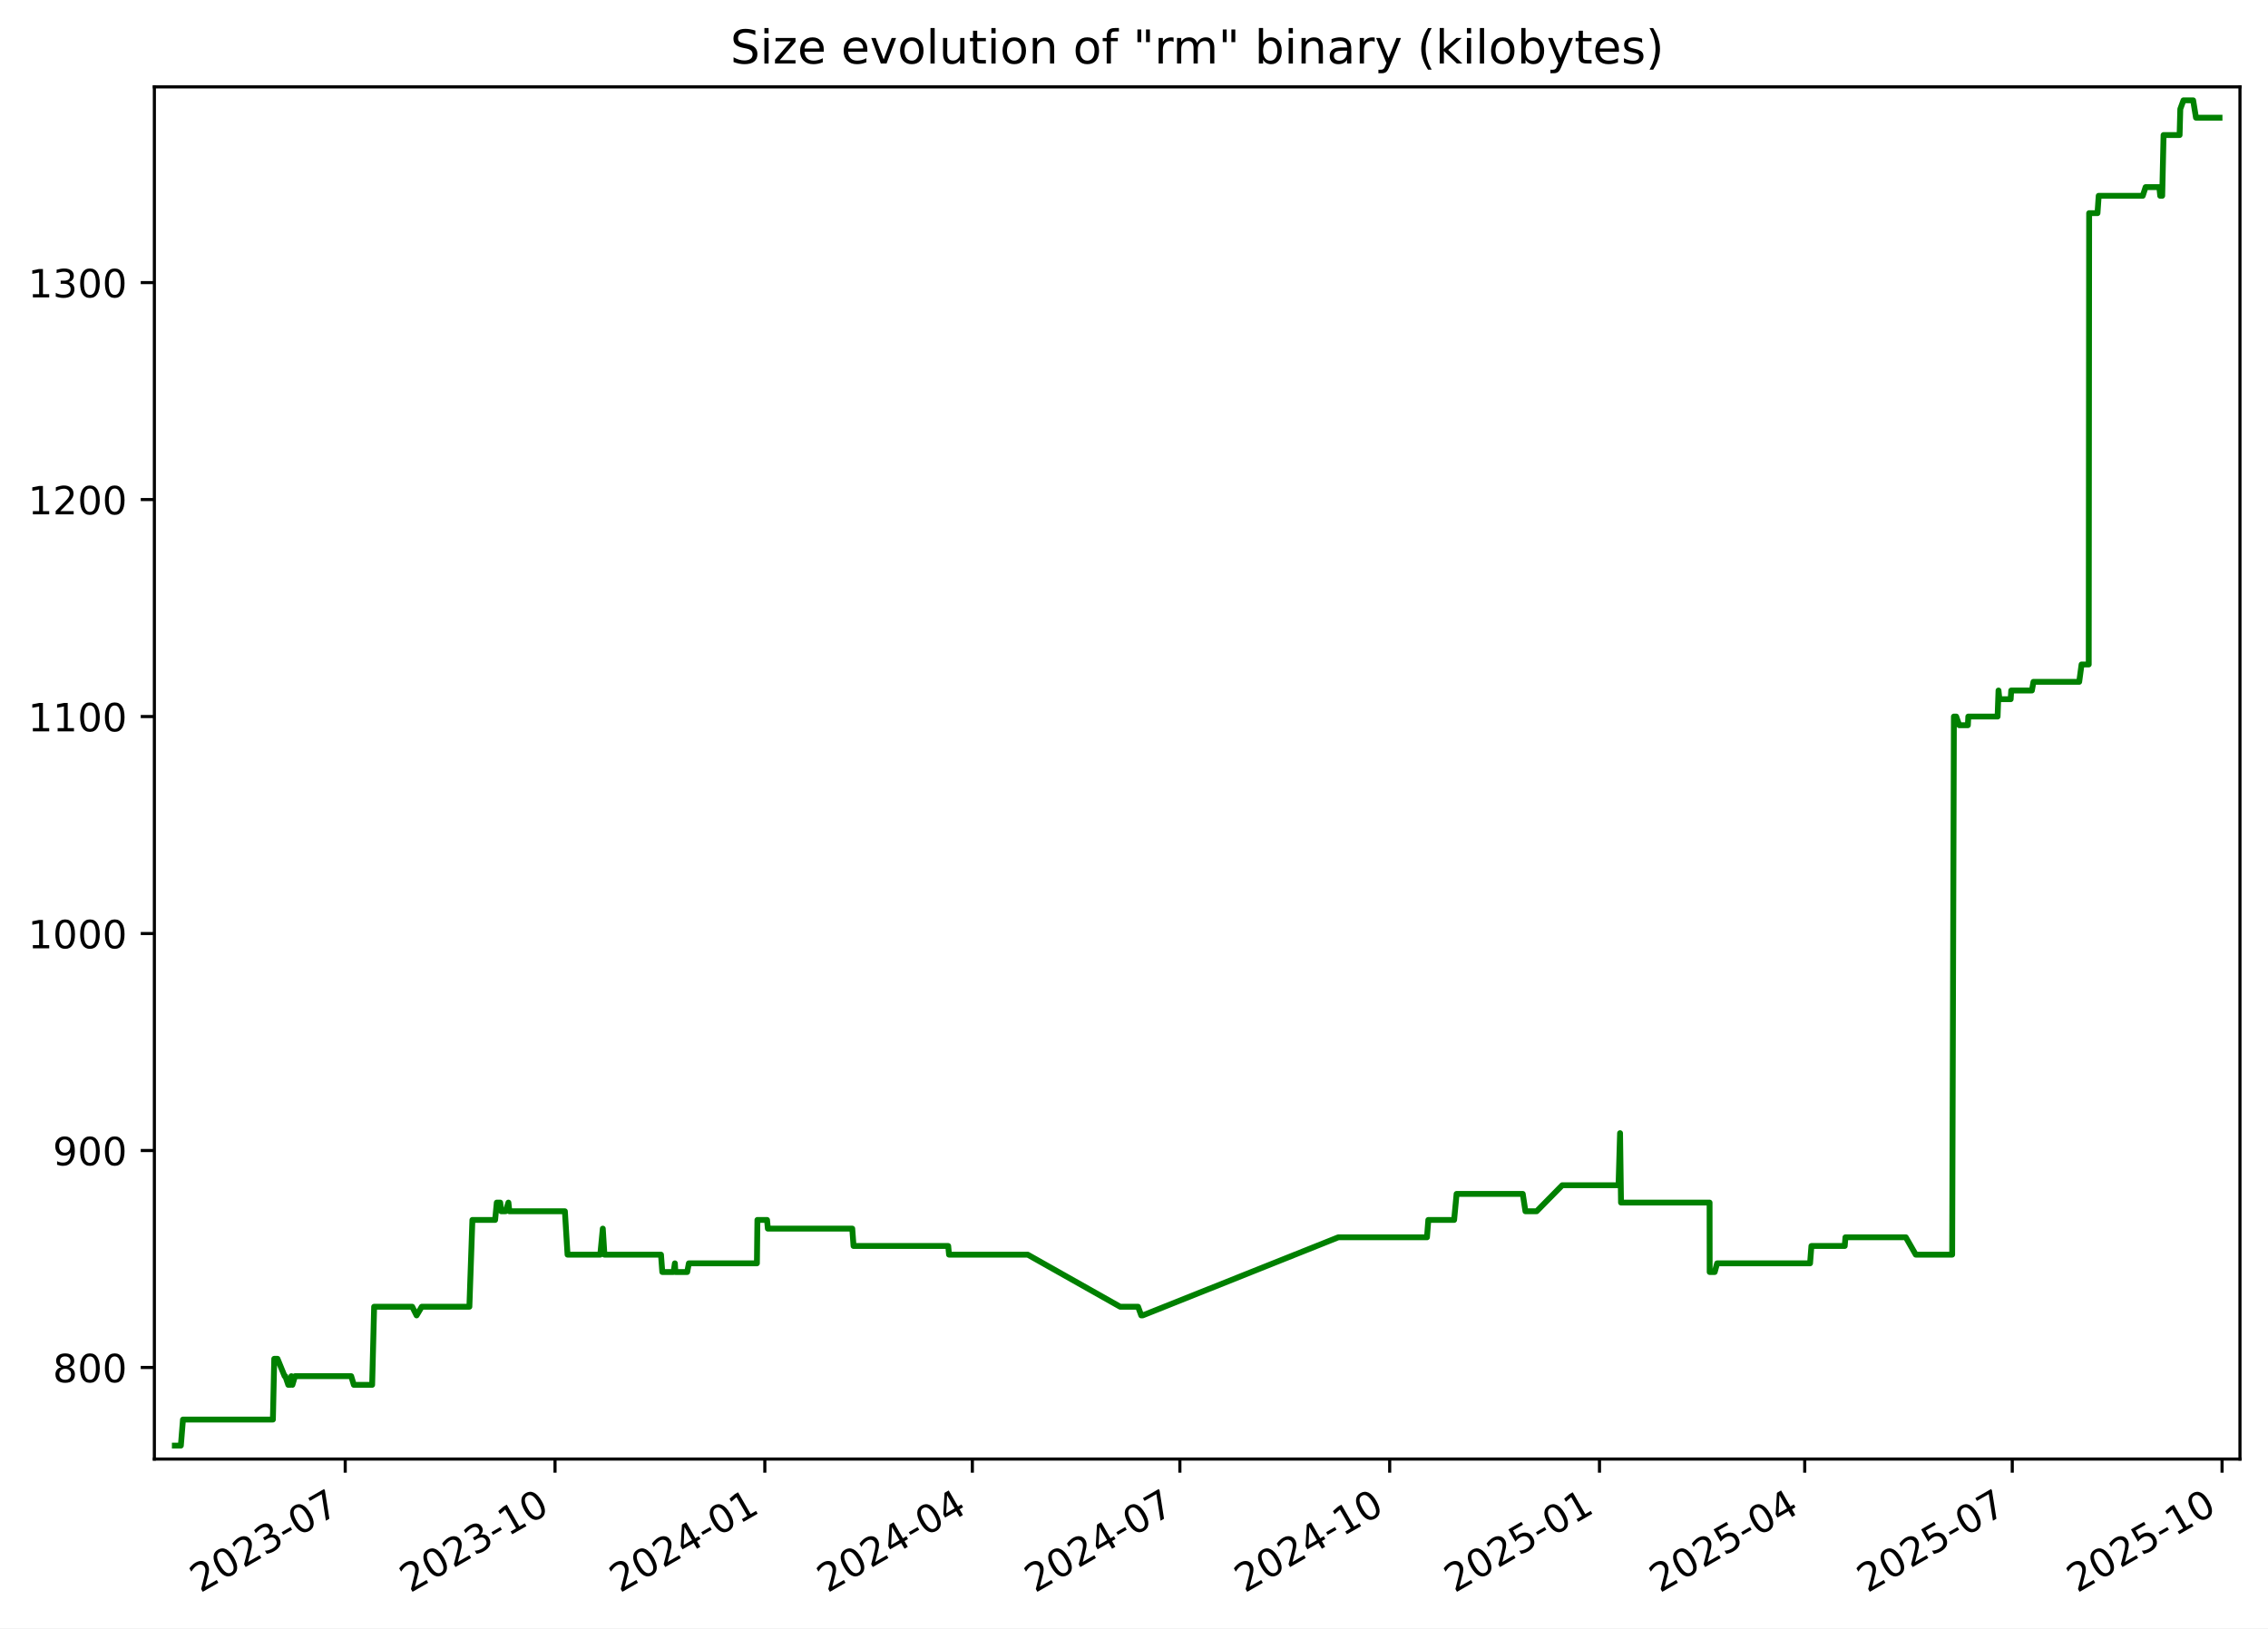
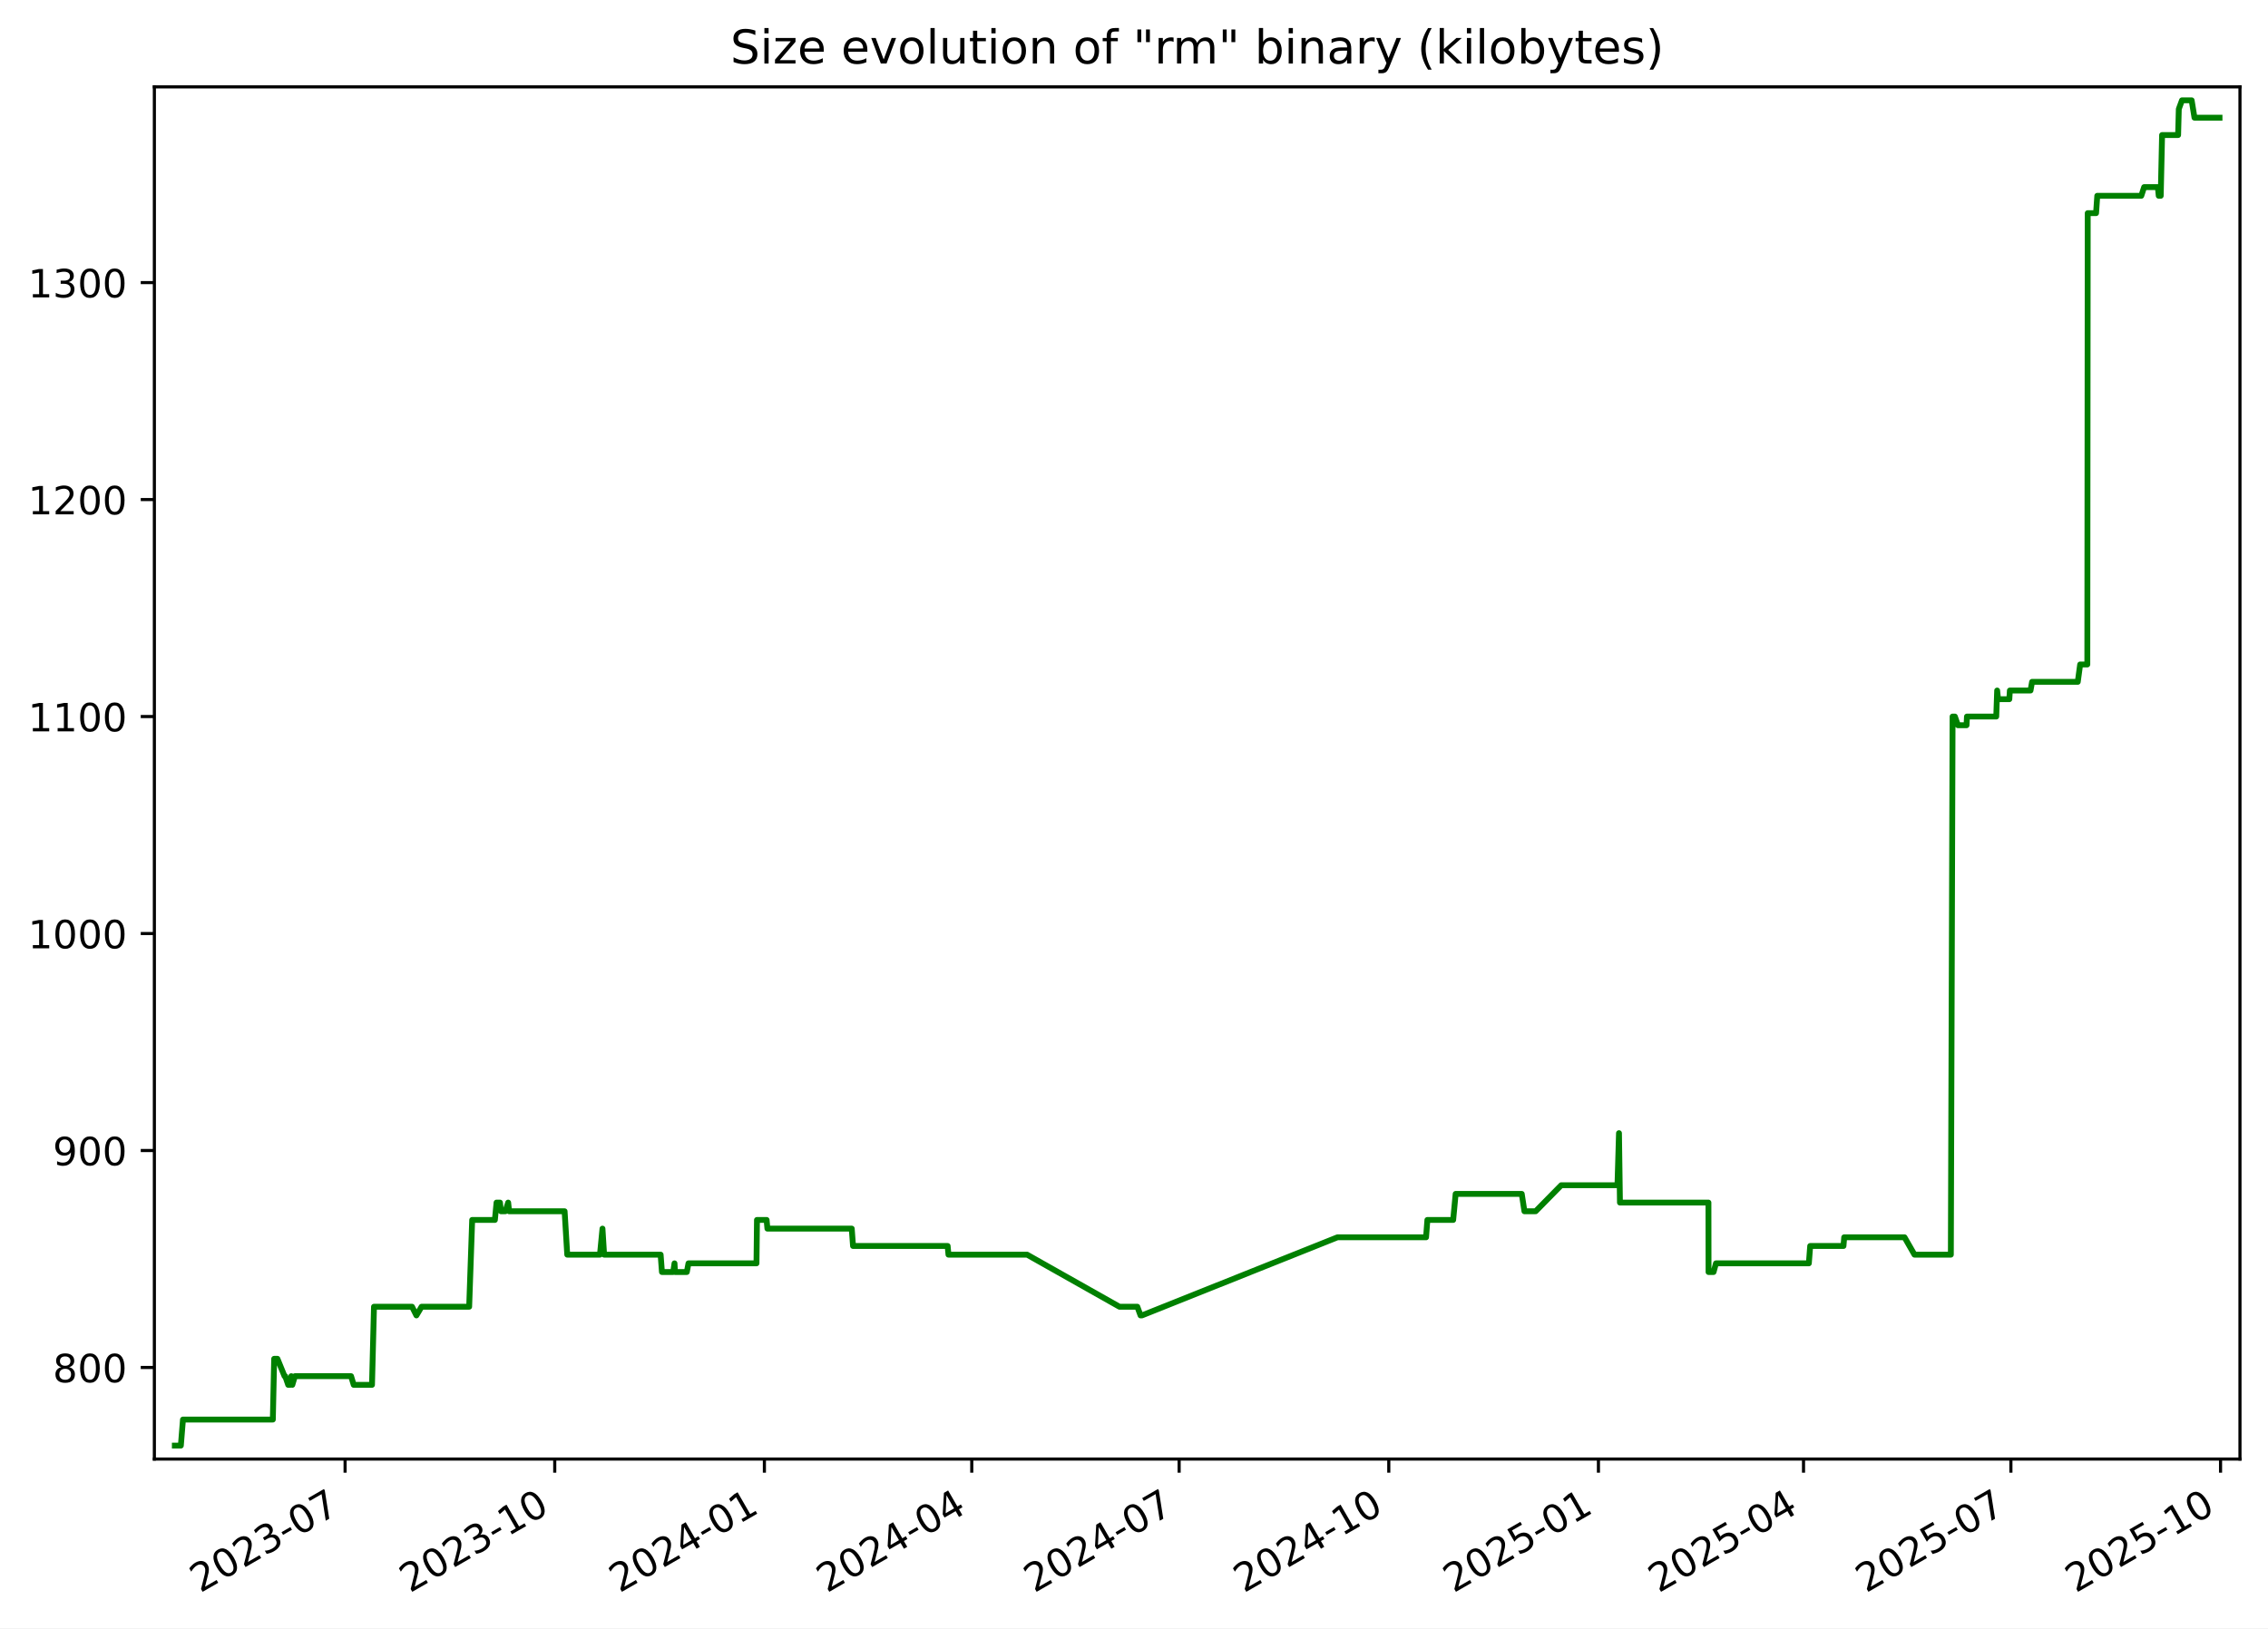
<svg xmlns="http://www.w3.org/2000/svg" xmlns:xlink="http://www.w3.org/1999/xlink" width="582.53pt" height="418.303pt" viewBox="0 0 582.53 418.303" version="1.1">
  <defs>
    <style type="text/css">*{stroke-linejoin: round; stroke-linecap: butt}</style>
  </defs>
  <g id="figure_1">
    <g id="patch_1">
      <path d="M -0 418.303  L 582.53 418.303  L 582.53 0  L -0 0  z " style="fill: #ffffff" />
    </g>
    <g id="axes_1">
      <g id="patch_2">
        <path d="M 39.65 374.83  L 575.33 374.83  L 575.33 22.318  L 39.65 22.318  z " style="fill: #ffffff" />
      </g>
      <g id="matplotlib.axis_1">
        <g id="xtick_1">
          <g id="line2d_1">
            <defs>
-               <path id="m34a23ca92f" d="M 0 0  L 0 3.5  " style="stroke: #000000; stroke-width: 0.8" />
+               <path id="m27bfc53e85" d="M 0 0  L 0 3.5  " style="stroke: #000000; stroke-width: 0.8" />
            </defs>
            <g>
-               <use xlink:href="#m34a23ca92f" x="88.668" y="374.83" style="stroke: #000000; stroke-width: 0.8" />
+               <use xlink:href="#m27bfc53e85" x="88.636" y="374.83" style="stroke: #000000; stroke-width: 0.8" />
            </g>
          </g>
          <g id="text_1">
-             <g transform="translate(51.44366 409.302) rotate(-30) scale(0.1 -0.1)">
+             <g transform="translate(51.41119 409.302) rotate(-30) scale(0.1 -0.1)">
              <defs>
                <path id="DejaVuSans-32" d="M 1228 531  L 3431 531  L 3431 0  L 469 0  L 469 531  Q 828 903 1448 1529  Q 2069 2156 2228 2338  Q 2531 2678 2651 2914  Q 2772 3150 2772 3378  Q 2772 3750 2511 3984  Q 2250 4219 1831 4219  Q 1534 4219 1204 4116  Q 875 4013 500 3803  L 500 4441  Q 881 4594 1212 4672  Q 1544 4750 1819 4750  Q 2544 4750 2975 4387  Q 3406 4025 3406 3419  Q 3406 3131 3298 2873  Q 3191 2616 2906 2266  Q 2828 2175 2409 1742  Q 1991 1309 1228 531  z " transform="scale(0.015625)" />
                <path id="DejaVuSans-30" d="M 2034 4250  Q 1547 4250 1301 3770  Q 1056 3291 1056 2328  Q 1056 1369 1301 889  Q 1547 409 2034 409  Q 2525 409 2770 889  Q 3016 1369 3016 2328  Q 3016 3291 2770 3770  Q 2525 4250 2034 4250  z M 2034 4750  Q 2819 4750 3233 4129  Q 3647 3509 3647 2328  Q 3647 1150 3233 529  Q 2819 -91 2034 -91  Q 1250 -91 836 529  Q 422 1150 422 2328  Q 422 3509 836 4129  Q 1250 4750 2034 4750  z " transform="scale(0.015625)" />
                <path id="DejaVuSans-33" d="M 2597 2516  Q 3050 2419 3304 2112  Q 3559 1806 3559 1356  Q 3559 666 3084 287  Q 2609 -91 1734 -91  Q 1441 -91 1130 -33  Q 819 25 488 141  L 488 750  Q 750 597 1062 519  Q 1375 441 1716 441  Q 2309 441 2620 675  Q 2931 909 2931 1356  Q 2931 1769 2642 2001  Q 2353 2234 1838 2234  L 1294 2234  L 1294 2753  L 1863 2753  Q 2328 2753 2575 2939  Q 2822 3125 2822 3475  Q 2822 3834 2567 4026  Q 2313 4219 1838 4219  Q 1578 4219 1281 4162  Q 984 4106 628 3988  L 628 4550  Q 988 4650 1302 4700  Q 1616 4750 1894 4750  Q 2613 4750 3031 4423  Q 3450 4097 3450 3541  Q 3450 3153 3228 2886  Q 3006 2619 2597 2516  z " transform="scale(0.015625)" />
                <path id="DejaVuSans-2d" d="M 313 2009  L 1997 2009  L 1997 1497  L 313 1497  L 313 2009  z " transform="scale(0.015625)" />
                <path id="DejaVuSans-37" d="M 525 4666  L 3525 4666  L 3525 4397  L 1831 0  L 1172 0  L 2766 4134  L 525 4134  L 525 4666  z " transform="scale(0.015625)" />
              </defs>
              <use xlink:href="#DejaVuSans-32" />
              <use xlink:href="#DejaVuSans-30" x="63.623" />
              <use xlink:href="#DejaVuSans-32" x="127.246" />
              <use xlink:href="#DejaVuSans-33" x="190.869" />
              <use xlink:href="#DejaVuSans-2d" x="254.492" />
              <use xlink:href="#DejaVuSans-30" x="290.576" />
              <use xlink:href="#DejaVuSans-37" x="354.199" />
            </g>
          </g>
        </g>
        <g id="xtick_2">
          <g id="line2d_2">
            <g>
-               <use xlink:href="#m34a23ca92f" x="142.556" y="374.83" style="stroke: #000000; stroke-width: 0.8" />
+               <use xlink:href="#m27bfc53e85" x="142.484" y="374.83" style="stroke: #000000; stroke-width: 0.8" />
            </g>
          </g>
          <g id="text_2">
-             <g transform="translate(105.3316 409.302) rotate(-30) scale(0.1 -0.1)">
+             <g transform="translate(105.2591 409.302) rotate(-30) scale(0.1 -0.1)">
              <defs>
                <path id="DejaVuSans-31" d="M 794 531  L 1825 531  L 1825 4091  L 703 3866  L 703 4441  L 1819 4666  L 2450 4666  L 2450 531  L 3481 531  L 3481 0  L 794 0  L 794 531  z " transform="scale(0.015625)" />
              </defs>
              <use xlink:href="#DejaVuSans-32" />
              <use xlink:href="#DejaVuSans-30" x="63.623" />
              <use xlink:href="#DejaVuSans-32" x="127.246" />
              <use xlink:href="#DejaVuSans-33" x="190.869" />
              <use xlink:href="#DejaVuSans-2d" x="254.492" />
              <use xlink:href="#DejaVuSans-31" x="290.576" />
              <use xlink:href="#DejaVuSans-30" x="354.199" />
            </g>
          </g>
        </g>
        <g id="xtick_3">
          <g id="line2d_3">
            <g>
-               <use xlink:href="#m34a23ca92f" x="196.444" y="374.83" style="stroke: #000000; stroke-width: 0.8" />
+               <use xlink:href="#m27bfc53e85" x="196.332" y="374.83" style="stroke: #000000; stroke-width: 0.8" />
            </g>
          </g>
          <g id="text_3">
-             <g transform="translate(159.2195 409.302) rotate(-30) scale(0.1 -0.1)">
+             <g transform="translate(159.1071 409.302) rotate(-30) scale(0.1 -0.1)">
              <defs>
                <path id="DejaVuSans-34" d="M 2419 4116  L 825 1625  L 2419 1625  L 2419 4116  z M 2253 4666  L 3047 4666  L 3047 1625  L 3713 1625  L 3713 1100  L 3047 1100  L 3047 0  L 2419 0  L 2419 1100  L 313 1100  L 313 1709  L 2253 4666  z " transform="scale(0.015625)" />
              </defs>
              <use xlink:href="#DejaVuSans-32" />
              <use xlink:href="#DejaVuSans-30" x="63.623" />
              <use xlink:href="#DejaVuSans-32" x="127.246" />
              <use xlink:href="#DejaVuSans-34" x="190.869" />
              <use xlink:href="#DejaVuSans-2d" x="254.492" />
              <use xlink:href="#DejaVuSans-30" x="290.576" />
              <use xlink:href="#DejaVuSans-31" x="354.199" />
            </g>
          </g>
        </g>
        <g id="xtick_4">
          <g id="line2d_4">
            <g>
-               <use xlink:href="#m34a23ca92f" x="249.747" y="374.83" style="stroke: #000000; stroke-width: 0.8" />
+               <use xlink:href="#m27bfc53e85" x="249.595" y="374.83" style="stroke: #000000; stroke-width: 0.8" />
            </g>
          </g>
          <g id="text_4">
-             <g transform="translate(212.5217 409.302) rotate(-30) scale(0.1 -0.1)">
+             <g transform="translate(212.3697 409.302) rotate(-30) scale(0.1 -0.1)">
              <use xlink:href="#DejaVuSans-32" />
              <use xlink:href="#DejaVuSans-30" x="63.623" />
              <use xlink:href="#DejaVuSans-32" x="127.246" />
              <use xlink:href="#DejaVuSans-34" x="190.869" />
              <use xlink:href="#DejaVuSans-2d" x="254.492" />
              <use xlink:href="#DejaVuSans-30" x="290.576" />
              <use xlink:href="#DejaVuSans-34" x="354.199" />
            </g>
          </g>
        </g>
        <g id="xtick_5">
          <g id="line2d_5">
            <g>
-               <use xlink:href="#m34a23ca92f" x="303.049" y="374.83" style="stroke: #000000; stroke-width: 0.8" />
+               <use xlink:href="#m27bfc53e85" x="302.857" y="374.83" style="stroke: #000000; stroke-width: 0.8" />
            </g>
          </g>
          <g id="text_5">
-             <g transform="translate(265.8239 409.302) rotate(-30) scale(0.1 -0.1)">
+             <g transform="translate(265.6324 409.302) rotate(-30) scale(0.1 -0.1)">
              <use xlink:href="#DejaVuSans-32" />
              <use xlink:href="#DejaVuSans-30" x="63.623" />
              <use xlink:href="#DejaVuSans-32" x="127.246" />
              <use xlink:href="#DejaVuSans-34" x="190.869" />
              <use xlink:href="#DejaVuSans-2d" x="254.492" />
              <use xlink:href="#DejaVuSans-30" x="290.576" />
              <use xlink:href="#DejaVuSans-37" x="354.199" />
            </g>
          </g>
        </g>
        <g id="xtick_6">
          <g id="line2d_6">
            <g>
-               <use xlink:href="#m34a23ca92f" x="356.937" y="374.83" style="stroke: #000000; stroke-width: 0.8" />
+               <use xlink:href="#m27bfc53e85" x="356.705" y="374.83" style="stroke: #000000; stroke-width: 0.8" />
            </g>
          </g>
          <g id="text_6">
-             <g transform="translate(319.7119 409.302) rotate(-30) scale(0.1 -0.1)">
+             <g transform="translate(319.4803 409.302) rotate(-30) scale(0.1 -0.1)">
              <use xlink:href="#DejaVuSans-32" />
              <use xlink:href="#DejaVuSans-30" x="63.623" />
              <use xlink:href="#DejaVuSans-32" x="127.246" />
              <use xlink:href="#DejaVuSans-34" x="190.869" />
              <use xlink:href="#DejaVuSans-2d" x="254.492" />
              <use xlink:href="#DejaVuSans-31" x="290.576" />
              <use xlink:href="#DejaVuSans-30" x="354.199" />
            </g>
          </g>
        </g>
        <g id="xtick_7">
          <g id="line2d_7">
            <g>
-               <use xlink:href="#m34a23ca92f" x="410.825" y="374.83" style="stroke: #000000; stroke-width: 0.8" />
+               <use xlink:href="#m27bfc53e85" x="410.553" y="374.83" style="stroke: #000000; stroke-width: 0.8" />
            </g>
          </g>
          <g id="text_7">
-             <g transform="translate(373.5998 409.302) rotate(-30) scale(0.1 -0.1)">
+             <g transform="translate(373.3283 409.302) rotate(-30) scale(0.1 -0.1)">
              <defs>
                <path id="DejaVuSans-35" d="M 691 4666  L 3169 4666  L 3169 4134  L 1269 4134  L 1269 2991  Q 1406 3038 1543 3061  Q 1681 3084 1819 3084  Q 2600 3084 3056 2656  Q 3513 2228 3513 1497  Q 3513 744 3044 326  Q 2575 -91 1722 -91  Q 1428 -91 1123 -41  Q 819 9 494 109  L 494 744  Q 775 591 1075 516  Q 1375 441 1709 441  Q 2250 441 2565 725  Q 2881 1009 2881 1497  Q 2881 1984 2565 2268  Q 2250 2553 1709 2553  Q 1456 2553 1204 2497  Q 953 2441 691 2322  L 691 4666  z " transform="scale(0.015625)" />
              </defs>
              <use xlink:href="#DejaVuSans-32" />
              <use xlink:href="#DejaVuSans-30" x="63.623" />
              <use xlink:href="#DejaVuSans-32" x="127.246" />
              <use xlink:href="#DejaVuSans-35" x="190.869" />
              <use xlink:href="#DejaVuSans-2d" x="254.492" />
              <use xlink:href="#DejaVuSans-30" x="290.576" />
              <use xlink:href="#DejaVuSans-31" x="354.199" />
            </g>
          </g>
        </g>
        <g id="xtick_8">
          <g id="line2d_8">
            <g>
-               <use xlink:href="#m34a23ca92f" x="463.541" y="374.83" style="stroke: #000000; stroke-width: 0.8" />
+               <use xlink:href="#m27bfc53e85" x="463.23" y="374.83" style="stroke: #000000; stroke-width: 0.8" />
            </g>
          </g>
          <g id="text_8">
-             <g transform="translate(426.3163 409.302) rotate(-30) scale(0.1 -0.1)">
+             <g transform="translate(426.0056 409.302) rotate(-30) scale(0.1 -0.1)">
              <use xlink:href="#DejaVuSans-32" />
              <use xlink:href="#DejaVuSans-30" x="63.623" />
              <use xlink:href="#DejaVuSans-32" x="127.246" />
              <use xlink:href="#DejaVuSans-35" x="190.869" />
              <use xlink:href="#DejaVuSans-2d" x="254.492" />
              <use xlink:href="#DejaVuSans-30" x="290.576" />
              <use xlink:href="#DejaVuSans-34" x="354.199" />
            </g>
          </g>
        </g>
        <g id="xtick_9">
          <g id="line2d_9">
            <g>
-               <use xlink:href="#m34a23ca92f" x="516.843" y="374.83" style="stroke: #000000; stroke-width: 0.8" />
+               <use xlink:href="#m27bfc53e85" x="516.493" y="374.83" style="stroke: #000000; stroke-width: 0.8" />
            </g>
          </g>
          <g id="text_9">
-             <g transform="translate(479.6185 409.302) rotate(-30) scale(0.1 -0.1)">
+             <g transform="translate(479.2683 409.302) rotate(-30) scale(0.1 -0.1)">
              <use xlink:href="#DejaVuSans-32" />
              <use xlink:href="#DejaVuSans-30" x="63.623" />
              <use xlink:href="#DejaVuSans-32" x="127.246" />
              <use xlink:href="#DejaVuSans-35" x="190.869" />
              <use xlink:href="#DejaVuSans-2d" x="254.492" />
              <use xlink:href="#DejaVuSans-30" x="290.576" />
              <use xlink:href="#DejaVuSans-37" x="354.199" />
            </g>
          </g>
        </g>
        <g id="xtick_10">
          <g id="line2d_10">
            <g>
-               <use xlink:href="#m34a23ca92f" x="570.731" y="374.83" style="stroke: #000000; stroke-width: 0.8" />
+               <use xlink:href="#m27bfc53e85" x="570.341" y="374.83" style="stroke: #000000; stroke-width: 0.8" />
            </g>
          </g>
          <g id="text_10">
-             <g transform="translate(533.5064 409.302) rotate(-30) scale(0.1 -0.1)">
+             <g transform="translate(533.1162 409.302) rotate(-30) scale(0.1 -0.1)">
              <use xlink:href="#DejaVuSans-32" />
              <use xlink:href="#DejaVuSans-30" x="63.623" />
              <use xlink:href="#DejaVuSans-32" x="127.246" />
              <use xlink:href="#DejaVuSans-35" x="190.869" />
              <use xlink:href="#DejaVuSans-2d" x="254.492" />
              <use xlink:href="#DejaVuSans-31" x="290.576" />
              <use xlink:href="#DejaVuSans-30" x="354.199" />
            </g>
          </g>
        </g>
      </g>
      <g id="matplotlib.axis_2">
        <g id="ytick_1">
          <g id="line2d_11">
            <defs>
-               <path id="m8440912fc1" d="M 0 0  L -3.5 0  " style="stroke: #000000; stroke-width: 0.8" />
+               <path id="m423fa7e688" d="M 0 0  L -3.5 0  " style="stroke: #000000; stroke-width: 0.8" />
            </defs>
            <g>
-               <use xlink:href="#m8440912fc1" x="39.65" y="351.307" style="stroke: #000000; stroke-width: 0.8" />
+               <use xlink:href="#m423fa7e688" x="39.65" y="351.307" style="stroke: #000000; stroke-width: 0.8" />
            </g>
          </g>
          <g id="text_11">
            <g transform="translate(13.5625 355.1062) scale(0.1 -0.1)">
              <defs>
                <path id="DejaVuSans-38" d="M 2034 2216  Q 1584 2216 1326 1975  Q 1069 1734 1069 1313  Q 1069 891 1326 650  Q 1584 409 2034 409  Q 2484 409 2743 651  Q 3003 894 3003 1313  Q 3003 1734 2745 1975  Q 2488 2216 2034 2216  z M 1403 2484  Q 997 2584 770 2862  Q 544 3141 544 3541  Q 544 4100 942 4425  Q 1341 4750 2034 4750  Q 2731 4750 3128 4425  Q 3525 4100 3525 3541  Q 3525 3141 3298 2862  Q 3072 2584 2669 2484  Q 3125 2378 3379 2068  Q 3634 1759 3634 1313  Q 3634 634 3220 271  Q 2806 -91 2034 -91  Q 1263 -91 848 271  Q 434 634 434 1313  Q 434 1759 690 2068  Q 947 2378 1403 2484  z M 1172 3481  Q 1172 3119 1398 2916  Q 1625 2713 2034 2713  Q 2441 2713 2670 2916  Q 2900 3119 2900 3481  Q 2900 3844 2670 4047  Q 2441 4250 2034 4250  Q 1625 4250 1398 4047  Q 1172 3844 1172 3481  z " transform="scale(0.015625)" />
              </defs>
              <use xlink:href="#DejaVuSans-38" />
              <use xlink:href="#DejaVuSans-30" x="63.623" />
              <use xlink:href="#DejaVuSans-30" x="127.246" />
            </g>
          </g>
        </g>
        <g id="ytick_2">
          <g id="line2d_12">
            <g>
-               <use xlink:href="#m8440912fc1" x="39.65" y="295.565" style="stroke: #000000; stroke-width: 0.8" />
+               <use xlink:href="#m423fa7e688" x="39.65" y="295.565" style="stroke: #000000; stroke-width: 0.8" />
            </g>
          </g>
          <g id="text_12">
            <g transform="translate(13.5625 299.3643) scale(0.1 -0.1)">
              <defs>
                <path id="DejaVuSans-39" d="M 703 97  L 703 672  Q 941 559 1184 500  Q 1428 441 1663 441  Q 2288 441 2617 861  Q 2947 1281 2994 2138  Q 2813 1869 2534 1725  Q 2256 1581 1919 1581  Q 1219 1581 811 2004  Q 403 2428 403 3163  Q 403 3881 828 4315  Q 1253 4750 1959 4750  Q 2769 4750 3195 4129  Q 3622 3509 3622 2328  Q 3622 1225 3098 567  Q 2575 -91 1691 -91  Q 1453 -91 1209 -44  Q 966 3 703 97  z M 1959 2075  Q 2384 2075 2632 2365  Q 2881 2656 2881 3163  Q 2881 3666 2632 3958  Q 2384 4250 1959 4250  Q 1534 4250 1286 3958  Q 1038 3666 1038 3163  Q 1038 2656 1286 2365  Q 1534 2075 1959 2075  z " transform="scale(0.015625)" />
              </defs>
              <use xlink:href="#DejaVuSans-39" />
              <use xlink:href="#DejaVuSans-30" x="63.623" />
              <use xlink:href="#DejaVuSans-30" x="127.246" />
            </g>
          </g>
        </g>
        <g id="ytick_3">
          <g id="line2d_13">
            <g>
-               <use xlink:href="#m8440912fc1" x="39.65" y="239.823" style="stroke: #000000; stroke-width: 0.8" />
+               <use xlink:href="#m423fa7e688" x="39.65" y="239.823" style="stroke: #000000; stroke-width: 0.8" />
            </g>
          </g>
          <g id="text_13">
            <g transform="translate(7.2 243.6224) scale(0.1 -0.1)">
              <use xlink:href="#DejaVuSans-31" />
              <use xlink:href="#DejaVuSans-30" x="63.623" />
              <use xlink:href="#DejaVuSans-30" x="127.246" />
              <use xlink:href="#DejaVuSans-30" x="190.869" />
            </g>
          </g>
        </g>
        <g id="ytick_4">
          <g id="line2d_14">
            <g>
-               <use xlink:href="#m8440912fc1" x="39.65" y="184.081" style="stroke: #000000; stroke-width: 0.8" />
+               <use xlink:href="#m423fa7e688" x="39.65" y="184.081" style="stroke: #000000; stroke-width: 0.8" />
            </g>
          </g>
          <g id="text_14">
            <g transform="translate(7.2 187.8804) scale(0.1 -0.1)">
              <use xlink:href="#DejaVuSans-31" />
              <use xlink:href="#DejaVuSans-31" x="63.623" />
              <use xlink:href="#DejaVuSans-30" x="127.246" />
              <use xlink:href="#DejaVuSans-30" x="190.869" />
            </g>
          </g>
        </g>
        <g id="ytick_5">
          <g id="line2d_15">
            <g>
-               <use xlink:href="#m8440912fc1" x="39.65" y="128.339" style="stroke: #000000; stroke-width: 0.8" />
+               <use xlink:href="#m423fa7e688" x="39.65" y="128.339" style="stroke: #000000; stroke-width: 0.8" />
            </g>
          </g>
          <g id="text_15">
            <g transform="translate(7.2 132.1385) scale(0.1 -0.1)">
              <use xlink:href="#DejaVuSans-31" />
              <use xlink:href="#DejaVuSans-32" x="63.623" />
              <use xlink:href="#DejaVuSans-30" x="127.246" />
              <use xlink:href="#DejaVuSans-30" x="190.869" />
            </g>
          </g>
        </g>
        <g id="ytick_6">
          <g id="line2d_16">
            <g>
-               <use xlink:href="#m8440912fc1" x="39.65" y="72.597" style="stroke: #000000; stroke-width: 0.8" />
+               <use xlink:href="#m423fa7e688" x="39.65" y="72.597" style="stroke: #000000; stroke-width: 0.8" />
            </g>
          </g>
          <g id="text_16">
            <g transform="translate(7.2 76.39657) scale(0.1 -0.1)">
              <use xlink:href="#DejaVuSans-31" />
              <use xlink:href="#DejaVuSans-33" x="63.623" />
              <use xlink:href="#DejaVuSans-30" x="127.246" />
              <use xlink:href="#DejaVuSans-30" x="190.869" />
            </g>
          </g>
        </g>
      </g>
      <g id="line2d_17">
-         <path d="M 44.902 371.374  L 46.452 371.374  L 46.995 364.685  L 70.096 364.685  L 70.439 349.077  L 71.276 349.077  L 73.102 353.537  L 73.281 353.537  L 74.042 355.766  L 74.564 355.766  L 74.838 353.537  L 75.106 355.766  L 75.77 353.537  L 90.204 353.537  L 90.883 355.766  L 95.586 355.766  L 96.096 335.699  L 105.877 335.699  L 107 337.929  L 108.328 335.699  L 120.561 335.699  L 121.332 313.403  L 127.169 313.403  L 127.599 308.943  L 128.478 308.943  L 128.727 311.173  L 129.87 311.173  L 130.587 308.943  L 130.829 311.173  L 145.093 311.173  L 145.772 322.321  L 154.178 322.321  L 154.827 315.632  L 155.244 322.321  L 169.775 322.321  L 170.11 326.781  L 173.01 326.781  L 173.34 324.551  L 173.469 326.781  L 176.506 326.781  L 176.932 324.551  L 194.412 324.551  L 194.538 313.403  L 197.016 313.403  L 197.218 315.632  L 218.899 315.632  L 219.228 320.092  L 243.549 320.092  L 243.757 322.321  L 263.969 322.321  L 287.709 335.699  L 292.304 335.699  L 293.129 337.929  L 293.485 337.929  L 343.749 317.862  L 366.517 317.862  L 366.858 313.403  L 373.489 313.403  L 374.122 306.713  L 391.116 306.713  L 391.803 311.173  L 394.687 311.173  L 401.266 304.484  L 415.719 304.484  L 416.109 291.106  L 416.355 308.943  L 439.102 308.943  L 439.126 326.781  L 440.421 326.781  L 441.036 324.551  L 464.911 324.551  L 465.256 320.092  L 473.816 320.092  L 473.995 317.862  L 489.503 317.862  L 492.062 322.321  L 501.41 322.321  L 501.854 184.081  L 502.446 184.081  L 503.228 186.311  L 505.444 186.311  L 505.551 184.081  L 513.078 184.081  L 513.313 177.392  L 513.539 179.622  L 516.44 179.622  L 516.578 177.392  L 521.888 177.392  L 522.29 175.163  L 534.038 175.163  L 534.644 170.703  L 536.487 170.703  L 536.592 54.76  L 538.737 54.76  L 539.045 50.301  L 550.361 50.301  L 551.092 48.071  L 554.619 48.071  L 554.841 50.301  L 555.357 50.301  L 555.705 34.693  L 559.826 34.693  L 560.003 28.004  L 560.821 25.774  L 563.306 25.774  L 564.033 30.233  L 570.078 30.233  L 570.078 30.233  " clip-path="url(#p4cde619d94)" style="fill: none; stroke: #008000; stroke-width: 1.5; stroke-linecap: square" />
+         <path d="M 44.902 371.374  L 46.451 371.374  L 46.993 364.685  L 70.078 364.685  L 70.42 349.077  L 71.257 349.077  L 73.081 353.537  L 73.26 353.537  L 74.021 355.766  L 74.542 355.766  L 74.816 353.537  L 75.084 355.766  L 75.747 353.537  L 90.17 353.537  L 90.849 355.766  L 95.548 355.766  L 96.058 335.699  L 105.832 335.699  L 106.954 337.929  L 108.281 335.699  L 120.505 335.699  L 121.276 313.403  L 127.108 313.403  L 127.538 308.943  L 128.416 308.943  L 128.665 311.173  L 129.807 311.173  L 130.523 308.943  L 130.765 311.173  L 145.019 311.173  L 145.697 322.321  L 154.097 322.321  L 154.745 315.632  L 155.162 322.321  L 169.682 322.321  L 170.017 326.781  L 172.915 326.781  L 173.245 324.551  L 173.373 326.781  L 176.408 326.781  L 176.834 324.551  L 194.301 324.551  L 194.427 313.403  L 196.903 313.403  L 197.105 315.632  L 218.77 315.632  L 219.098 320.092  L 243.402 320.092  L 243.61 322.321  L 263.806 322.321  L 287.529 335.699  L 292.12 335.699  L 292.945 337.929  L 293.301 337.929  L 343.527 317.862  L 366.279 317.862  L 366.619 313.403  L 373.245 313.403  L 373.878 306.713  L 390.859 306.713  L 391.546 311.173  L 394.428 311.173  L 401.002 304.484  L 415.444 304.484  L 415.834 291.106  L 416.079 308.943  L 438.81 308.943  L 438.834 326.781  L 440.127 326.781  L 440.742 324.551  L 464.599 324.551  L 464.944 320.092  L 473.497 320.092  L 473.676 317.862  L 489.173 317.862  L 491.73 322.321  L 501.071 322.321  L 501.515 184.081  L 502.106 184.081  L 502.888 186.311  L 505.103 186.311  L 505.209 184.081  L 512.731 184.081  L 512.965 177.392  L 513.192 179.622  L 516.091 179.622  L 516.228 177.392  L 521.534 177.392  L 521.936 175.163  L 533.675 175.163  L 534.281 170.703  L 536.123 170.703  L 536.227 54.76  L 538.37 54.76  L 538.679 50.301  L 549.986 50.301  L 550.717 48.071  L 554.241 48.071  L 554.463 50.301  L 554.978 50.301  L 555.326 34.693  L 559.444 34.693  L 559.62 28.004  L 560.438 25.774  L 562.922 25.774  L 563.648 30.233  L 570.078 30.233  L 570.078 30.233  " clip-path="url(#pe094fa19d4)" style="fill: none; stroke: #008000; stroke-width: 1.5; stroke-linecap: square" />
      </g>
      <g id="patch_3">
        <path d="M 39.65 374.83  L 39.65 22.318  " style="fill: none; stroke: #000000; stroke-width: 0.8; stroke-linejoin: miter; stroke-linecap: square" />
      </g>
      <g id="patch_4">
        <path d="M 575.33 374.83  L 575.33 22.318  " style="fill: none; stroke: #000000; stroke-width: 0.8; stroke-linejoin: miter; stroke-linecap: square" />
      </g>
      <g id="patch_5">
        <path d="M 39.65 374.83  L 575.33 374.83  " style="fill: none; stroke: #000000; stroke-width: 0.8; stroke-linejoin: miter; stroke-linecap: square" />
      </g>
      <g id="patch_6">
        <path d="M 39.65 22.318  L 575.33 22.318  " style="fill: none; stroke: #000000; stroke-width: 0.8; stroke-linejoin: miter; stroke-linecap: square" />
      </g>
      <g id="text_17">
        <g transform="translate(187.5884 16.31812) scale(0.12 -0.12)">
          <defs>
            <path id="DejaVuSans-53" d="M 3425 4513  L 3425 3897  Q 3066 4069 2747 4153  Q 2428 4238 2131 4238  Q 1616 4238 1336 4038  Q 1056 3838 1056 3469  Q 1056 3159 1242 3001  Q 1428 2844 1947 2747  L 2328 2669  Q 3034 2534 3370 2195  Q 3706 1856 3706 1288  Q 3706 609 3251 259  Q 2797 -91 1919 -91  Q 1588 -91 1214 -16  Q 841 59 441 206  L 441 856  Q 825 641 1194 531  Q 1563 422 1919 422  Q 2459 422 2753 634  Q 3047 847 3047 1241  Q 3047 1584 2836 1778  Q 2625 1972 2144 2069  L 1759 2144  Q 1053 2284 737 2584  Q 422 2884 422 3419  Q 422 4038 858 4394  Q 1294 4750 2059 4750  Q 2388 4750 2728 4690  Q 3069 4631 3425 4513  z " transform="scale(0.015625)" />
            <path id="DejaVuSans-69" d="M 603 3500  L 1178 3500  L 1178 0  L 603 0  L 603 3500  z M 603 4863  L 1178 4863  L 1178 4134  L 603 4134  L 603 4863  z " transform="scale(0.015625)" />
            <path id="DejaVuSans-7a" d="M 353 3500  L 3084 3500  L 3084 2975  L 922 459  L 3084 459  L 3084 0  L 275 0  L 275 525  L 2438 3041  L 353 3041  L 353 3500  z " transform="scale(0.015625)" />
            <path id="DejaVuSans-65" d="M 3597 1894  L 3597 1613  L 953 1613  Q 991 1019 1311 708  Q 1631 397 2203 397  Q 2534 397 2845 478  Q 3156 559 3463 722  L 3463 178  Q 3153 47 2828 -22  Q 2503 -91 2169 -91  Q 1331 -91 842 396  Q 353 884 353 1716  Q 353 2575 817 3079  Q 1281 3584 2069 3584  Q 2775 3584 3186 3129  Q 3597 2675 3597 1894  z M 3022 2063  Q 3016 2534 2758 2815  Q 2500 3097 2075 3097  Q 1594 3097 1305 2825  Q 1016 2553 972 2059  L 3022 2063  z " transform="scale(0.015625)" />
            <path id="DejaVuSans-20" transform="scale(0.015625)" />
            <path id="DejaVuSans-76" d="M 191 3500  L 800 3500  L 1894 563  L 2988 3500  L 3597 3500  L 2284 0  L 1503 0  L 191 3500  z " transform="scale(0.015625)" />
            <path id="DejaVuSans-6f" d="M 1959 3097  Q 1497 3097 1228 2736  Q 959 2375 959 1747  Q 959 1119 1226 758  Q 1494 397 1959 397  Q 2419 397 2687 759  Q 2956 1122 2956 1747  Q 2956 2369 2687 2733  Q 2419 3097 1959 3097  z M 1959 3584  Q 2709 3584 3137 3096  Q 3566 2609 3566 1747  Q 3566 888 3137 398  Q 2709 -91 1959 -91  Q 1206 -91 779 398  Q 353 888 353 1747  Q 353 2609 779 3096  Q 1206 3584 1959 3584  z " transform="scale(0.015625)" />
            <path id="DejaVuSans-6c" d="M 603 4863  L 1178 4863  L 1178 0  L 603 0  L 603 4863  z " transform="scale(0.015625)" />
            <path id="DejaVuSans-75" d="M 544 1381  L 544 3500  L 1119 3500  L 1119 1403  Q 1119 906 1312 657  Q 1506 409 1894 409  Q 2359 409 2629 706  Q 2900 1003 2900 1516  L 2900 3500  L 3475 3500  L 3475 0  L 2900 0  L 2900 538  Q 2691 219 2414 64  Q 2138 -91 1772 -91  Q 1169 -91 856 284  Q 544 659 544 1381  z M 1991 3584  L 1991 3584  z " transform="scale(0.015625)" />
            <path id="DejaVuSans-74" d="M 1172 4494  L 1172 3500  L 2356 3500  L 2356 3053  L 1172 3053  L 1172 1153  Q 1172 725 1289 603  Q 1406 481 1766 481  L 2356 481  L 2356 0  L 1766 0  Q 1100 0 847 248  Q 594 497 594 1153  L 594 3053  L 172 3053  L 172 3500  L 594 3500  L 594 4494  L 1172 4494  z " transform="scale(0.015625)" />
            <path id="DejaVuSans-6e" d="M 3513 2113  L 3513 0  L 2938 0  L 2938 2094  Q 2938 2591 2744 2837  Q 2550 3084 2163 3084  Q 1697 3084 1428 2787  Q 1159 2491 1159 1978  L 1159 0  L 581 0  L 581 3500  L 1159 3500  L 1159 2956  Q 1366 3272 1645 3428  Q 1925 3584 2291 3584  Q 2894 3584 3203 3211  Q 3513 2838 3513 2113  z " transform="scale(0.015625)" />
            <path id="DejaVuSans-66" d="M 2375 4863  L 2375 4384  L 1825 4384  Q 1516 4384 1395 4259  Q 1275 4134 1275 3809  L 1275 3500  L 2222 3500  L 2222 3053  L 1275 3053  L 1275 0  L 697 0  L 697 3053  L 147 3053  L 147 3500  L 697 3500  L 697 3744  Q 697 4328 969 4595  Q 1241 4863 1831 4863  L 2375 4863  z " transform="scale(0.015625)" />
            <path id="DejaVuSans-22" d="M 1147 4666  L 1147 2931  L 616 2931  L 616 4666  L 1147 4666  z M 2328 4666  L 2328 2931  L 1797 2931  L 1797 4666  L 2328 4666  z " transform="scale(0.015625)" />
            <path id="DejaVuSans-72" d="M 2631 2963  Q 2534 3019 2420 3045  Q 2306 3072 2169 3072  Q 1681 3072 1420 2755  Q 1159 2438 1159 1844  L 1159 0  L 581 0  L 581 3500  L 1159 3500  L 1159 2956  Q 1341 3275 1631 3429  Q 1922 3584 2338 3584  Q 2397 3584 2469 3576  Q 2541 3569 2628 3553  L 2631 2963  z " transform="scale(0.015625)" />
            <path id="DejaVuSans-6d" d="M 3328 2828  Q 3544 3216 3844 3400  Q 4144 3584 4550 3584  Q 5097 3584 5394 3201  Q 5691 2819 5691 2113  L 5691 0  L 5113 0  L 5113 2094  Q 5113 2597 4934 2840  Q 4756 3084 4391 3084  Q 3944 3084 3684 2787  Q 3425 2491 3425 1978  L 3425 0  L 2847 0  L 2847 2094  Q 2847 2600 2669 2842  Q 2491 3084 2119 3084  Q 1678 3084 1418 2786  Q 1159 2488 1159 1978  L 1159 0  L 581 0  L 581 3500  L 1159 3500  L 1159 2956  Q 1356 3278 1631 3431  Q 1906 3584 2284 3584  Q 2666 3584 2933 3390  Q 3200 3197 3328 2828  z " transform="scale(0.015625)" />
            <path id="DejaVuSans-62" d="M 3116 1747  Q 3116 2381 2855 2742  Q 2594 3103 2138 3103  Q 1681 3103 1420 2742  Q 1159 2381 1159 1747  Q 1159 1113 1420 752  Q 1681 391 2138 391  Q 2594 391 2855 752  Q 3116 1113 3116 1747  z M 1159 2969  Q 1341 3281 1617 3432  Q 1894 3584 2278 3584  Q 2916 3584 3314 3078  Q 3713 2572 3713 1747  Q 3713 922 3314 415  Q 2916 -91 2278 -91  Q 1894 -91 1617 61  Q 1341 213 1159 525  L 1159 0  L 581 0  L 581 4863  L 1159 4863  L 1159 2969  z " transform="scale(0.015625)" />
            <path id="DejaVuSans-61" d="M 2194 1759  Q 1497 1759 1228 1600  Q 959 1441 959 1056  Q 959 750 1161 570  Q 1363 391 1709 391  Q 2188 391 2477 730  Q 2766 1069 2766 1631  L 2766 1759  L 2194 1759  z M 3341 1997  L 3341 0  L 2766 0  L 2766 531  Q 2569 213 2275 61  Q 1981 -91 1556 -91  Q 1019 -91 701 211  Q 384 513 384 1019  Q 384 1609 779 1909  Q 1175 2209 1959 2209  L 2766 2209  L 2766 2266  Q 2766 2663 2505 2880  Q 2244 3097 1772 3097  Q 1472 3097 1187 3025  Q 903 2953 641 2809  L 641 3341  Q 956 3463 1253 3523  Q 1550 3584 1831 3584  Q 2591 3584 2966 3190  Q 3341 2797 3341 1997  z " transform="scale(0.015625)" />
            <path id="DejaVuSans-79" d="M 2059 -325  Q 1816 -950 1584 -1140  Q 1353 -1331 966 -1331  L 506 -1331  L 506 -850  L 844 -850  Q 1081 -850 1212 -737  Q 1344 -625 1503 -206  L 1606 56  L 191 3500  L 800 3500  L 1894 763  L 2988 3500  L 3597 3500  L 2059 -325  z " transform="scale(0.015625)" />
            <path id="DejaVuSans-28" d="M 1984 4856  Q 1566 4138 1362 3434  Q 1159 2731 1159 2009  Q 1159 1288 1364 580  Q 1569 -128 1984 -844  L 1484 -844  Q 1016 -109 783 600  Q 550 1309 550 2009  Q 550 2706 781 3412  Q 1013 4119 1484 4856  L 1984 4856  z " transform="scale(0.015625)" />
            <path id="DejaVuSans-6b" d="M 581 4863  L 1159 4863  L 1159 1991  L 2875 3500  L 3609 3500  L 1753 1863  L 3688 0  L 2938 0  L 1159 1709  L 1159 0  L 581 0  L 581 4863  z " transform="scale(0.015625)" />
            <path id="DejaVuSans-73" d="M 2834 3397  L 2834 2853  Q 2591 2978 2328 3040  Q 2066 3103 1784 3103  Q 1356 3103 1142 2972  Q 928 2841 928 2578  Q 928 2378 1081 2264  Q 1234 2150 1697 2047  L 1894 2003  Q 2506 1872 2764 1633  Q 3022 1394 3022 966  Q 3022 478 2636 193  Q 2250 -91 1575 -91  Q 1294 -91 989 -36  Q 684 19 347 128  L 347 722  Q 666 556 975 473  Q 1284 391 1588 391  Q 1994 391 2212 530  Q 2431 669 2431 922  Q 2431 1156 2273 1281  Q 2116 1406 1581 1522  L 1381 1569  Q 847 1681 609 1914  Q 372 2147 372 2553  Q 372 3047 722 3315  Q 1072 3584 1716 3584  Q 2034 3584 2315 3537  Q 2597 3491 2834 3397  z " transform="scale(0.015625)" />
            <path id="DejaVuSans-29" d="M 513 4856  L 1013 4856  Q 1481 4119 1714 3412  Q 1947 2706 1947 2009  Q 1947 1309 1714 600  Q 1481 -109 1013 -844  L 513 -844  Q 928 -128 1133 580  Q 1338 1288 1338 2009  Q 1338 2731 1133 3434  Q 928 4138 513 4856  z " transform="scale(0.015625)" />
          </defs>
          <use xlink:href="#DejaVuSans-53" />
          <use xlink:href="#DejaVuSans-69" x="63.477" />
          <use xlink:href="#DejaVuSans-7a" x="91.26" />
          <use xlink:href="#DejaVuSans-65" x="143.75" />
          <use xlink:href="#DejaVuSans-20" x="205.273" />
          <use xlink:href="#DejaVuSans-65" x="237.061" />
          <use xlink:href="#DejaVuSans-76" x="298.584" />
          <use xlink:href="#DejaVuSans-6f" x="357.764" />
          <use xlink:href="#DejaVuSans-6c" x="418.945" />
          <use xlink:href="#DejaVuSans-75" x="446.729" />
          <use xlink:href="#DejaVuSans-74" x="510.107" />
          <use xlink:href="#DejaVuSans-69" x="549.316" />
          <use xlink:href="#DejaVuSans-6f" x="577.1" />
          <use xlink:href="#DejaVuSans-6e" x="638.281" />
          <use xlink:href="#DejaVuSans-20" x="701.66" />
          <use xlink:href="#DejaVuSans-6f" x="733.447" />
          <use xlink:href="#DejaVuSans-66" x="794.629" />
          <use xlink:href="#DejaVuSans-20" x="829.834" />
          <use xlink:href="#DejaVuSans-22" x="861.621" />
          <use xlink:href="#DejaVuSans-72" x="907.617" />
          <use xlink:href="#DejaVuSans-6d" x="946.98" />
          <use xlink:href="#DejaVuSans-22" x="1044.393" />
          <use xlink:href="#DejaVuSans-20" x="1090.389" />
          <use xlink:href="#DejaVuSans-62" x="1122.176" />
          <use xlink:href="#DejaVuSans-69" x="1185.652" />
          <use xlink:href="#DejaVuSans-6e" x="1213.436" />
          <use xlink:href="#DejaVuSans-61" x="1276.814" />
          <use xlink:href="#DejaVuSans-72" x="1338.094" />
          <use xlink:href="#DejaVuSans-79" x="1379.207" />
          <use xlink:href="#DejaVuSans-20" x="1438.387" />
          <use xlink:href="#DejaVuSans-28" x="1470.174" />
          <use xlink:href="#DejaVuSans-6b" x="1509.188" />
          <use xlink:href="#DejaVuSans-69" x="1567.098" />
          <use xlink:href="#DejaVuSans-6c" x="1594.881" />
          <use xlink:href="#DejaVuSans-6f" x="1622.664" />
          <use xlink:href="#DejaVuSans-62" x="1683.846" />
          <use xlink:href="#DejaVuSans-79" x="1747.322" />
          <use xlink:href="#DejaVuSans-74" x="1806.502" />
          <use xlink:href="#DejaVuSans-65" x="1845.711" />
          <use xlink:href="#DejaVuSans-73" x="1907.234" />
          <use xlink:href="#DejaVuSans-29" x="1959.334" />
        </g>
      </g>
    </g>
  </g>
  <defs>
-     <clipPath id="p4cde619d94">
+     <clipPath id="pe094fa19d4">
      <rect x="39.65" y="22.318" width="535.68" height="352.512" />
    </clipPath>
  </defs>
</svg>
